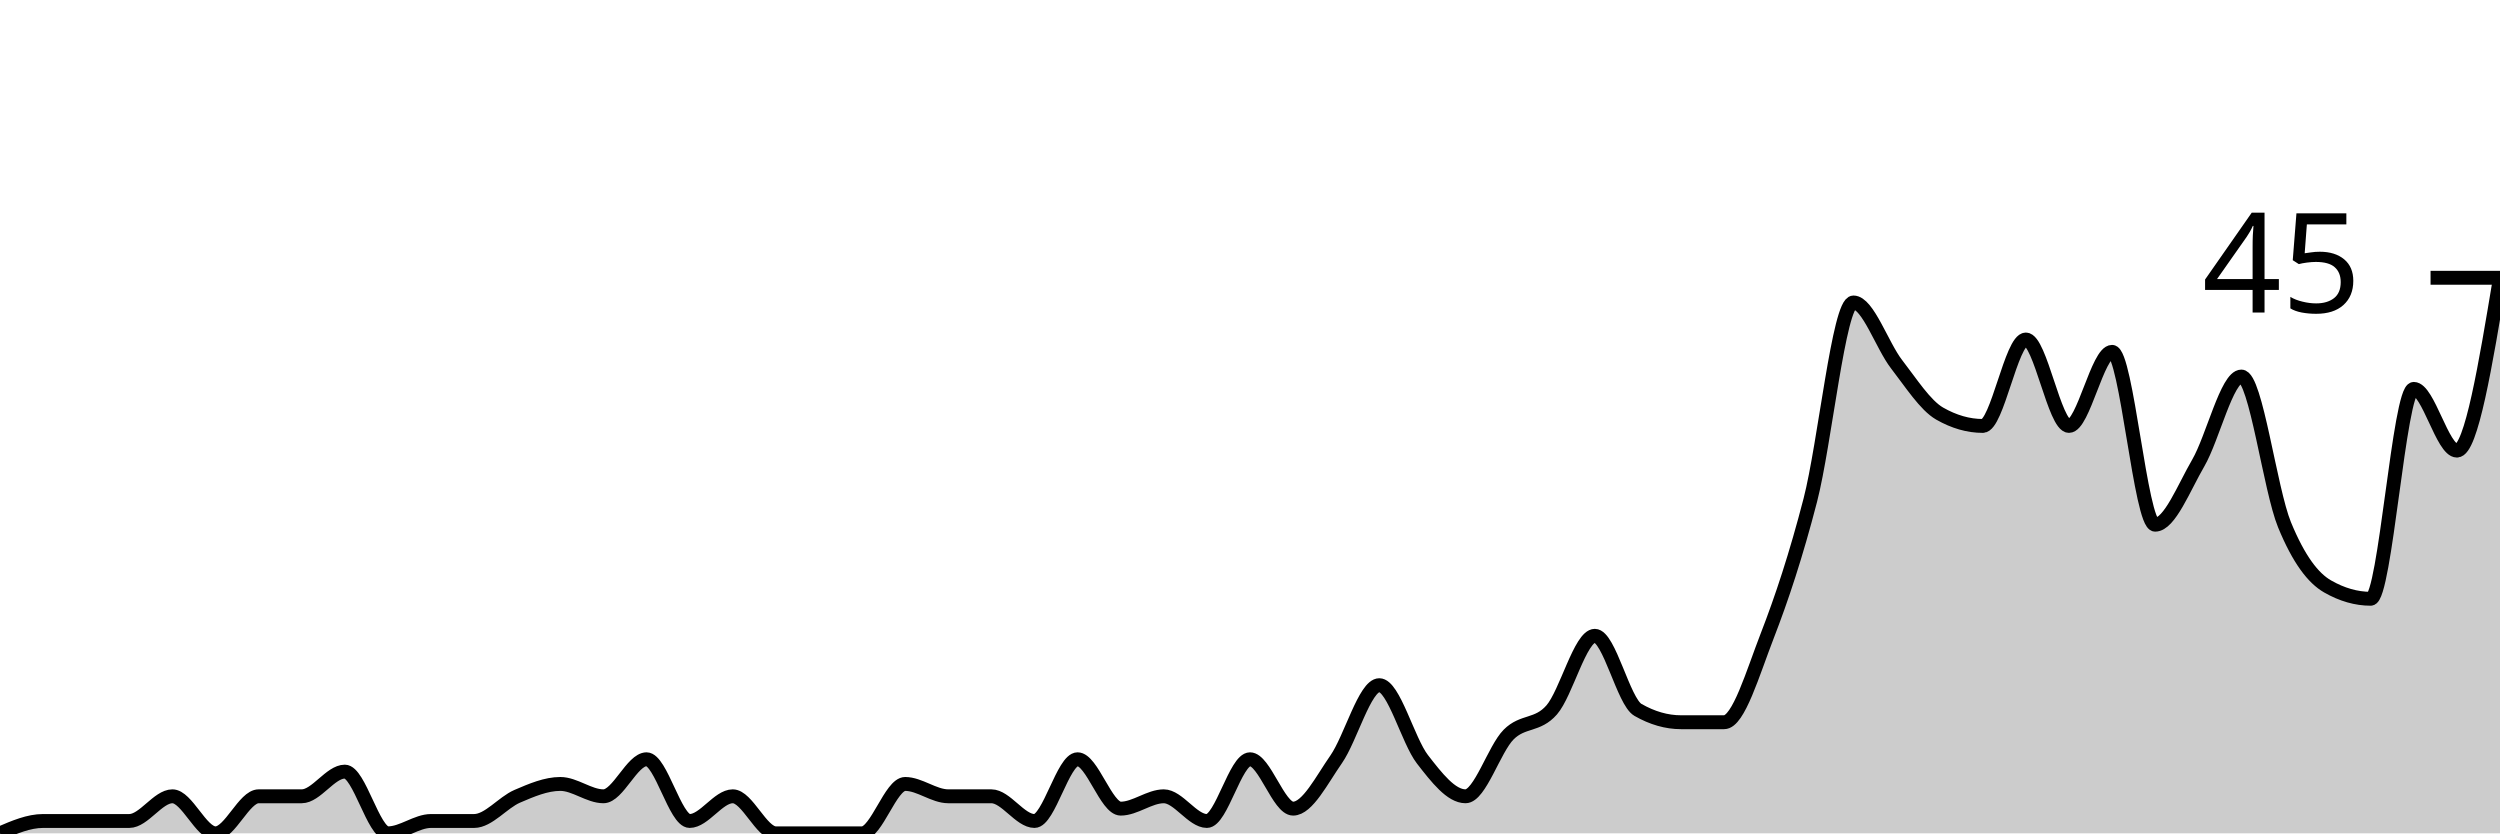
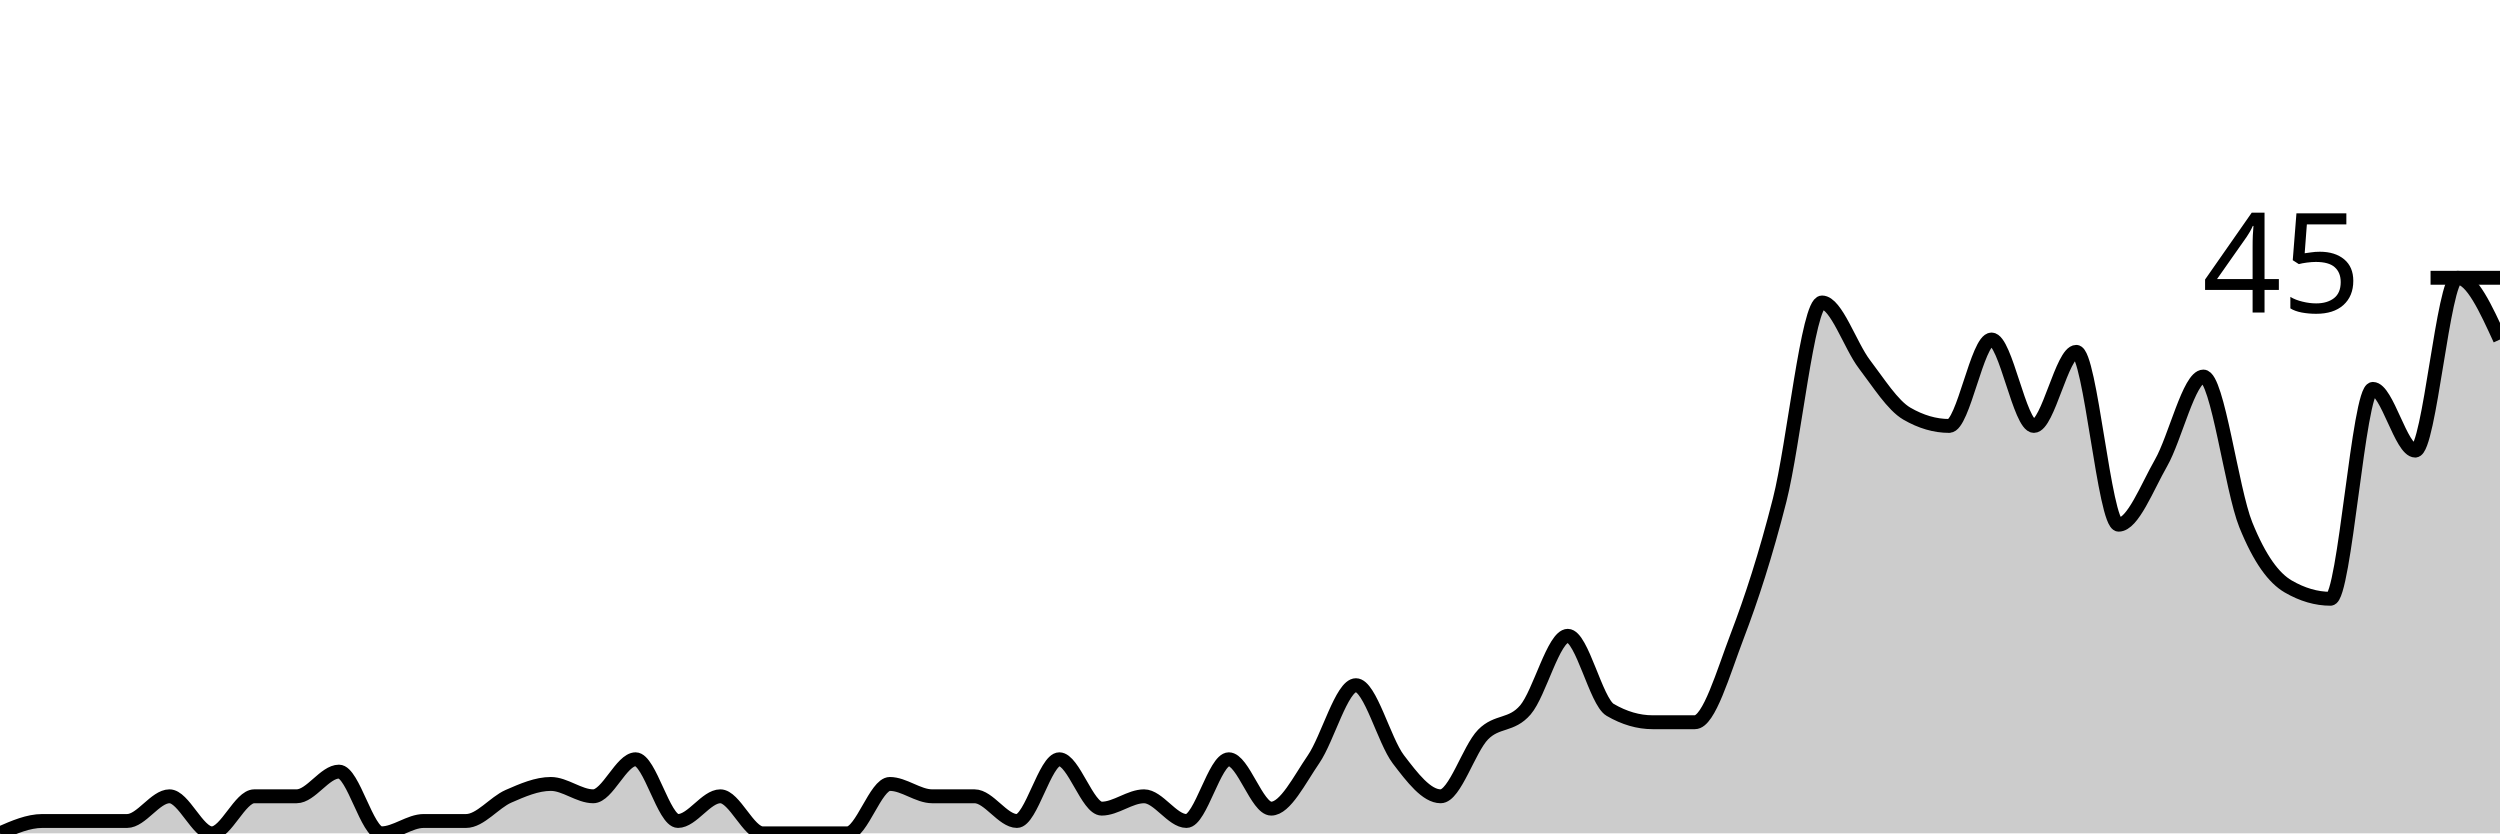
<svg xmlns="http://www.w3.org/2000/svg" viewBox="0 0 180 60">
  <g transform="translate(0,20)">
-     <path class="area" fill="rgba(0, 0, 0, 0.2)" d="M0,40C1.034,39.556,2.069,39.111,3.103,39.111C4.138,39.111,5.172,39.111,6.207,39.111C7.241,39.111,8.276,39.111,9.31,39.111C10.345,39.111,11.379,37.333,12.414,37.333C13.448,37.333,14.483,40,15.517,40C16.552,40,17.586,37.333,18.621,37.333C19.655,37.333,20.69,37.333,21.724,37.333C22.759,37.333,23.793,35.556,24.828,35.556C25.862,35.556,26.897,40,27.931,40C28.966,40,30,39.111,31.034,39.111C32.069,39.111,33.103,39.111,34.138,39.111C35.172,39.111,36.207,37.778,37.241,37.333C38.276,36.889,39.31,36.444,40.345,36.444C41.379,36.444,42.414,37.333,43.448,37.333C44.483,37.333,45.517,34.667,46.552,34.667C47.586,34.667,48.621,39.111,49.655,39.111C50.69,39.111,51.724,37.333,52.759,37.333C53.793,37.333,54.828,40,55.862,40C56.897,40,57.931,40,58.966,40C60,40,61.034,40,62.069,40C63.103,40,64.138,36.444,65.172,36.444C66.207,36.444,67.241,37.333,68.276,37.333C69.31,37.333,70.345,37.333,71.379,37.333C72.414,37.333,73.448,39.111,74.483,39.111C75.517,39.111,76.552,34.667,77.586,34.667C78.621,34.667,79.655,38.222,80.69,38.222C81.724,38.222,82.759,37.333,83.793,37.333C84.828,37.333,85.862,39.111,86.897,39.111C87.931,39.111,88.966,34.667,90,34.667C91.034,34.667,92.069,38.222,93.103,38.222C94.138,38.222,95.172,36.148,96.207,34.667C97.241,33.185,98.276,29.333,99.31,29.333C100.345,29.333,101.379,33.333,102.414,34.667C103.448,36,104.483,37.333,105.517,37.333C106.552,37.333,107.586,33.926,108.621,32.889C109.655,31.852,110.69,32.296,111.724,31.111C112.759,29.926,113.793,25.778,114.828,25.778C115.862,25.778,116.897,30.519,117.931,31.111C118.966,31.704,120,32,121.034,32C122.069,32,123.103,32,124.138,32C125.172,32,126.207,28.444,127.241,25.778C128.276,23.111,129.31,20,130.345,16C131.379,12,132.414,1.778,133.448,1.778C134.483,1.778,135.517,4.889,136.552,6.222C137.586,7.556,138.621,9.185,139.655,9.778C140.69,10.37,141.724,10.667,142.759,10.667C143.793,10.667,144.828,4.444,145.862,4.444C146.897,4.444,147.931,10.667,148.966,10.667C150,10.667,151.034,5.333,152.069,5.333C153.103,5.333,154.138,17.778,155.172,17.778C156.207,17.778,157.241,15.111,158.276,13.333C159.31,11.556,160.345,7.111,161.379,7.111C162.414,7.111,163.448,15.259,164.483,17.778C165.517,20.296,166.552,21.63,167.586,22.222C168.621,22.815,169.655,23.111,170.69,23.111C171.724,23.111,172.759,8,173.793,8C174.828,8,175.862,12.444,176.897,12.444C177.931,12.444,178.966,6.222,180,0L180,40C178.966,40,177.931,40,176.897,40C175.862,40,174.828,40,173.793,40C172.759,40,171.724,40,170.69,40C169.655,40,168.621,40,167.586,40C166.552,40,165.517,40,164.483,40C163.448,40,162.414,40,161.379,40C160.345,40,159.31,40,158.276,40C157.241,40,156.207,40,155.172,40C154.138,40,153.103,40,152.069,40C151.034,40,150,40,148.966,40C147.931,40,146.897,40,145.862,40C144.828,40,143.793,40,142.759,40C141.724,40,140.69,40,139.655,40C138.621,40,137.586,40,136.552,40C135.517,40,134.483,40,133.448,40C132.414,40,131.379,40,130.345,40C129.31,40,128.276,40,127.241,40C126.207,40,125.172,40,124.138,40C123.103,40,122.069,40,121.034,40C120,40,118.966,40,117.931,40C116.897,40,115.862,40,114.828,40C113.793,40,112.759,40,111.724,40C110.69,40,109.655,40,108.621,40C107.586,40,106.552,40,105.517,40C104.483,40,103.448,40,102.414,40C101.379,40,100.345,40,99.31,40C98.276,40,97.241,40,96.207,40C95.172,40,94.138,40,93.103,40C92.069,40,91.034,40,90,40C88.966,40,87.931,40,86.897,40C85.862,40,84.828,40,83.793,40C82.759,40,81.724,40,80.69,40C79.655,40,78.621,40,77.586,40C76.552,40,75.517,40,74.483,40C73.448,40,72.414,40,71.379,40C70.345,40,69.31,40,68.276,40C67.241,40,66.207,40,65.172,40C64.138,40,63.103,40,62.069,40C61.034,40,60,40,58.966,40C57.931,40,56.897,40,55.862,40C54.828,40,53.793,40,52.759,40C51.724,40,50.69,40,49.655,40C48.621,40,47.586,40,46.552,40C45.517,40,44.483,40,43.448,40C42.414,40,41.379,40,40.345,40C39.31,40,38.276,40,37.241,40C36.207,40,35.172,40,34.138,40C33.103,40,32.069,40,31.034,40C30,40,28.966,40,27.931,40C26.897,40,25.862,40,24.828,40C23.793,40,22.759,40,21.724,40C20.69,40,19.655,40,18.621,40C17.586,40,16.552,40,15.517,40C14.483,40,13.448,40,12.414,40C11.379,40,10.345,40,9.31,40C8.276,40,7.241,40,6.207,40C5.172,40,4.138,40,3.103,40C2.069,40,1.034,40,0,40Z" />
-     <path class="line" stroke="black" fill="none" d="M0,40C1.034,39.556,2.069,39.111,3.103,39.111C4.138,39.111,5.172,39.111,6.207,39.111C7.241,39.111,8.276,39.111,9.31,39.111C10.345,39.111,11.379,37.333,12.414,37.333C13.448,37.333,14.483,40,15.517,40C16.552,40,17.586,37.333,18.621,37.333C19.655,37.333,20.69,37.333,21.724,37.333C22.759,37.333,23.793,35.556,24.828,35.556C25.862,35.556,26.897,40,27.931,40C28.966,40,30,39.111,31.034,39.111C32.069,39.111,33.103,39.111,34.138,39.111C35.172,39.111,36.207,37.778,37.241,37.333C38.276,36.889,39.31,36.444,40.345,36.444C41.379,36.444,42.414,37.333,43.448,37.333C44.483,37.333,45.517,34.667,46.552,34.667C47.586,34.667,48.621,39.111,49.655,39.111C50.69,39.111,51.724,37.333,52.759,37.333C53.793,37.333,54.828,40,55.862,40C56.897,40,57.931,40,58.966,40C60,40,61.034,40,62.069,40C63.103,40,64.138,36.444,65.172,36.444C66.207,36.444,67.241,37.333,68.276,37.333C69.31,37.333,70.345,37.333,71.379,37.333C72.414,37.333,73.448,39.111,74.483,39.111C75.517,39.111,76.552,34.667,77.586,34.667C78.621,34.667,79.655,38.222,80.69,38.222C81.724,38.222,82.759,37.333,83.793,37.333C84.828,37.333,85.862,39.111,86.897,39.111C87.931,39.111,88.966,34.667,90,34.667C91.034,34.667,92.069,38.222,93.103,38.222C94.138,38.222,95.172,36.148,96.207,34.667C97.241,33.185,98.276,29.333,99.31,29.333C100.345,29.333,101.379,33.333,102.414,34.667C103.448,36,104.483,37.333,105.517,37.333C106.552,37.333,107.586,33.926,108.621,32.889C109.655,31.852,110.69,32.296,111.724,31.111C112.759,29.926,113.793,25.778,114.828,25.778C115.862,25.778,116.897,30.519,117.931,31.111C118.966,31.704,120,32,121.034,32C122.069,32,123.103,32,124.138,32C125.172,32,126.207,28.444,127.241,25.778C128.276,23.111,129.31,20,130.345,16C131.379,12,132.414,1.778,133.448,1.778C134.483,1.778,135.517,4.889,136.552,6.222C137.586,7.556,138.621,9.185,139.655,9.778C140.69,10.37,141.724,10.667,142.759,10.667C143.793,10.667,144.828,4.444,145.862,4.444C146.897,4.444,147.931,10.667,148.966,10.667C150,10.667,151.034,5.333,152.069,5.333C153.103,5.333,154.138,17.778,155.172,17.778C156.207,17.778,157.241,15.111,158.276,13.333C159.31,11.556,160.345,7.111,161.379,7.111C162.414,7.111,163.448,15.259,164.483,17.778C165.517,20.296,166.552,21.63,167.586,22.222C168.621,22.815,169.655,23.111,170.69,23.111C171.724,23.111,172.759,8,173.793,8C174.828,8,175.862,12.444,176.897,12.444C177.931,12.444,178.966,6.222,180,0" />
+     <path class="area" fill="rgba(0, 0, 0, 0.2)" d="M0,40C1.017,39.556,2.034,39.111,3.051,39.111C4.068,39.111,5.085,39.111,6.102,39.111C7.119,39.111,8.136,39.111,9.153,39.111C10.169,39.111,11.186,37.333,12.203,37.333C13.22,37.333,14.237,40,15.254,40C16.271,40,17.288,37.333,18.305,37.333C19.322,37.333,20.339,37.333,21.356,37.333C22.373,37.333,23.39,35.556,24.407,35.556C25.424,35.556,26.441,40,27.458,40C28.475,40,29.492,39.111,30.508,39.111C31.525,39.111,32.542,39.111,33.559,39.111C34.576,39.111,35.593,37.778,36.61,37.333C37.627,36.889,38.644,36.444,39.661,36.444C40.678,36.444,41.695,37.333,42.712,37.333C43.729,37.333,44.746,34.667,45.763,34.667C46.78,34.667,47.797,39.111,48.814,39.111C49.831,39.111,50.847,37.333,51.864,37.333C52.881,37.333,53.898,40,54.915,40C55.932,40,56.949,40,57.966,40C58.983,40,60,40,61.017,40C62.034,40,63.051,36.444,64.068,36.444C65.085,36.444,66.102,37.333,67.119,37.333C68.136,37.333,69.153,37.333,70.169,37.333C71.186,37.333,72.203,39.111,73.22,39.111C74.237,39.111,75.254,34.667,76.271,34.667C77.288,34.667,78.305,38.222,79.322,38.222C80.339,38.222,81.356,37.333,82.373,37.333C83.39,37.333,84.407,39.111,85.424,39.111C86.441,39.111,87.458,34.667,88.475,34.667C89.492,34.667,90.508,38.222,91.525,38.222C92.542,38.222,93.559,36.148,94.576,34.667C95.593,33.185,96.61,29.333,97.627,29.333C98.644,29.333,99.661,33.333,100.678,34.667C101.695,36,102.712,37.333,103.729,37.333C104.746,37.333,105.763,33.926,106.78,32.889C107.797,31.852,108.814,32.296,109.831,31.111C110.847,29.926,111.864,25.778,112.881,25.778C113.898,25.778,114.915,30.519,115.932,31.111C116.949,31.704,117.966,32,118.983,32C120,32,121.017,32,122.034,32C123.051,32,124.068,28.444,125.085,25.778C126.102,23.111,127.119,20,128.136,16C129.153,12,130.169,1.778,131.186,1.778C132.203,1.778,133.22,4.889,134.237,6.222C135.254,7.556,136.271,9.185,137.288,9.778C138.305,10.37,139.322,10.667,140.339,10.667C141.356,10.667,142.373,4.444,143.39,4.444C144.407,4.444,145.424,10.667,146.441,10.667C147.458,10.667,148.475,5.333,149.492,5.333C150.508,5.333,151.525,17.778,152.542,17.778C153.559,17.778,154.576,15.111,155.593,13.333C156.61,11.556,157.627,7.111,158.644,7.111C159.661,7.111,160.678,15.259,161.695,17.778C162.712,20.296,163.729,21.63,164.746,22.222C165.763,22.815,166.78,23.111,167.797,23.111C168.814,23.111,169.831,8,170.847,8C171.864,8,172.881,12.444,173.898,12.444C174.915,12.444,175.932,0,176.949,0C177.966,0,178.983,2.222,180,4.444L180,40C178.983,40,177.966,40,176.949,40C175.932,40,174.915,40,173.898,40C172.881,40,171.864,40,170.847,40C169.831,40,168.814,40,167.797,40C166.78,40,165.763,40,164.746,40C163.729,40,162.712,40,161.695,40C160.678,40,159.661,40,158.644,40C157.627,40,156.61,40,155.593,40C154.576,40,153.559,40,152.542,40C151.525,40,150.508,40,149.492,40C148.475,40,147.458,40,146.441,40C145.424,40,144.407,40,143.39,40C142.373,40,141.356,40,140.339,40C139.322,40,138.305,40,137.288,40C136.271,40,135.254,40,134.237,40C133.22,40,132.203,40,131.186,40C130.169,40,129.153,40,128.136,40C127.119,40,126.102,40,125.085,40C124.068,40,123.051,40,122.034,40C121.017,40,120,40,118.983,40C117.966,40,116.949,40,115.932,40C114.915,40,113.898,40,112.881,40C111.864,40,110.847,40,109.831,40C108.814,40,107.797,40,106.78,40C105.763,40,104.746,40,103.729,40C102.712,40,101.695,40,100.678,40C99.661,40,98.644,40,97.627,40C96.61,40,95.593,40,94.576,40C93.559,40,92.542,40,91.525,40C90.508,40,89.492,40,88.475,40C87.458,40,86.441,40,85.424,40C84.407,40,83.39,40,82.373,40C81.356,40,80.339,40,79.322,40C78.305,40,77.288,40,76.271,40C75.254,40,74.237,40,73.22,40C72.203,40,71.186,40,70.169,40C69.153,40,68.136,40,67.119,40C66.102,40,65.085,40,64.068,40C63.051,40,62.034,40,61.017,40C60,40,58.983,40,57.966,40C56.949,40,55.932,40,54.915,40C53.898,40,52.881,40,51.864,40C50.847,40,49.831,40,48.814,40C47.797,40,46.78,40,45.763,40C44.746,40,43.729,40,42.712,40C41.695,40,40.678,40,39.661,40C38.644,40,37.627,40,36.61,40C35.593,40,34.576,40,33.559,40C32.542,40,31.525,40,30.508,40C29.492,40,28.475,40,27.458,40C26.441,40,25.424,40,24.407,40C23.39,40,22.373,40,21.356,40C20.339,40,19.322,40,18.305,40C17.288,40,16.271,40,15.254,40C14.237,40,13.22,40,12.203,40C11.186,40,10.169,40,9.153,40C8.136,40,7.119,40,6.102,40C5.085,40,4.068,40,3.051,40C2.034,40,1.017,40,0,40Z" />
+     <path class="line" stroke="black" fill="none" d="M0,40C1.017,39.556,2.034,39.111,3.051,39.111C4.068,39.111,5.085,39.111,6.102,39.111C7.119,39.111,8.136,39.111,9.153,39.111C10.169,39.111,11.186,37.333,12.203,37.333C13.22,37.333,14.237,40,15.254,40C16.271,40,17.288,37.333,18.305,37.333C19.322,37.333,20.339,37.333,21.356,37.333C22.373,37.333,23.39,35.556,24.407,35.556C25.424,35.556,26.441,40,27.458,40C28.475,40,29.492,39.111,30.508,39.111C31.525,39.111,32.542,39.111,33.559,39.111C34.576,39.111,35.593,37.778,36.61,37.333C37.627,36.889,38.644,36.444,39.661,36.444C40.678,36.444,41.695,37.333,42.712,37.333C43.729,37.333,44.746,34.667,45.763,34.667C46.78,34.667,47.797,39.111,48.814,39.111C49.831,39.111,50.847,37.333,51.864,37.333C52.881,37.333,53.898,40,54.915,40C55.932,40,56.949,40,57.966,40C58.983,40,60,40,61.017,40C62.034,40,63.051,36.444,64.068,36.444C65.085,36.444,66.102,37.333,67.119,37.333C68.136,37.333,69.153,37.333,70.169,37.333C71.186,37.333,72.203,39.111,73.22,39.111C74.237,39.111,75.254,34.667,76.271,34.667C77.288,34.667,78.305,38.222,79.322,38.222C80.339,38.222,81.356,37.333,82.373,37.333C83.39,37.333,84.407,39.111,85.424,39.111C86.441,39.111,87.458,34.667,88.475,34.667C89.492,34.667,90.508,38.222,91.525,38.222C92.542,38.222,93.559,36.148,94.576,34.667C95.593,33.185,96.61,29.333,97.627,29.333C98.644,29.333,99.661,33.333,100.678,34.667C101.695,36,102.712,37.333,103.729,37.333C104.746,37.333,105.763,33.926,106.78,32.889C107.797,31.852,108.814,32.296,109.831,31.111C110.847,29.926,111.864,25.778,112.881,25.778C113.898,25.778,114.915,30.519,115.932,31.111C116.949,31.704,117.966,32,118.983,32C120,32,121.017,32,122.034,32C123.051,32,124.068,28.444,125.085,25.778C126.102,23.111,127.119,20,128.136,16C129.153,12,130.169,1.778,131.186,1.778C132.203,1.778,133.22,4.889,134.237,6.222C135.254,7.556,136.271,9.185,137.288,9.778C138.305,10.37,139.322,10.667,140.339,10.667C141.356,10.667,142.373,4.444,143.39,4.444C144.407,4.444,145.424,10.667,146.441,10.667C147.458,10.667,148.475,5.333,149.492,5.333C150.508,5.333,151.525,17.778,152.542,17.778C153.559,17.778,154.576,15.111,155.593,13.333C156.61,11.556,157.627,7.111,158.644,7.111C159.661,7.111,160.678,15.259,161.695,17.778C162.712,20.296,163.729,21.63,164.746,22.222C165.763,22.815,166.78,23.111,167.797,23.111C168.814,23.111,169.831,8,170.847,8C171.864,8,172.881,12.444,173.898,12.444C174.915,12.444,175.932,0,176.949,0C177.966,0,178.983,2.222,180,4.444" />
    <path class="axis-ceiling" stroke-width="1" stroke="black" fill="none" d="M175,0L180,0" />
    <text class="axis-ceiling-label" font-family="sans-serif" text-anchor="end" font-size="10px" x="170" y="2.5">45</text>
  </g>
</svg>
